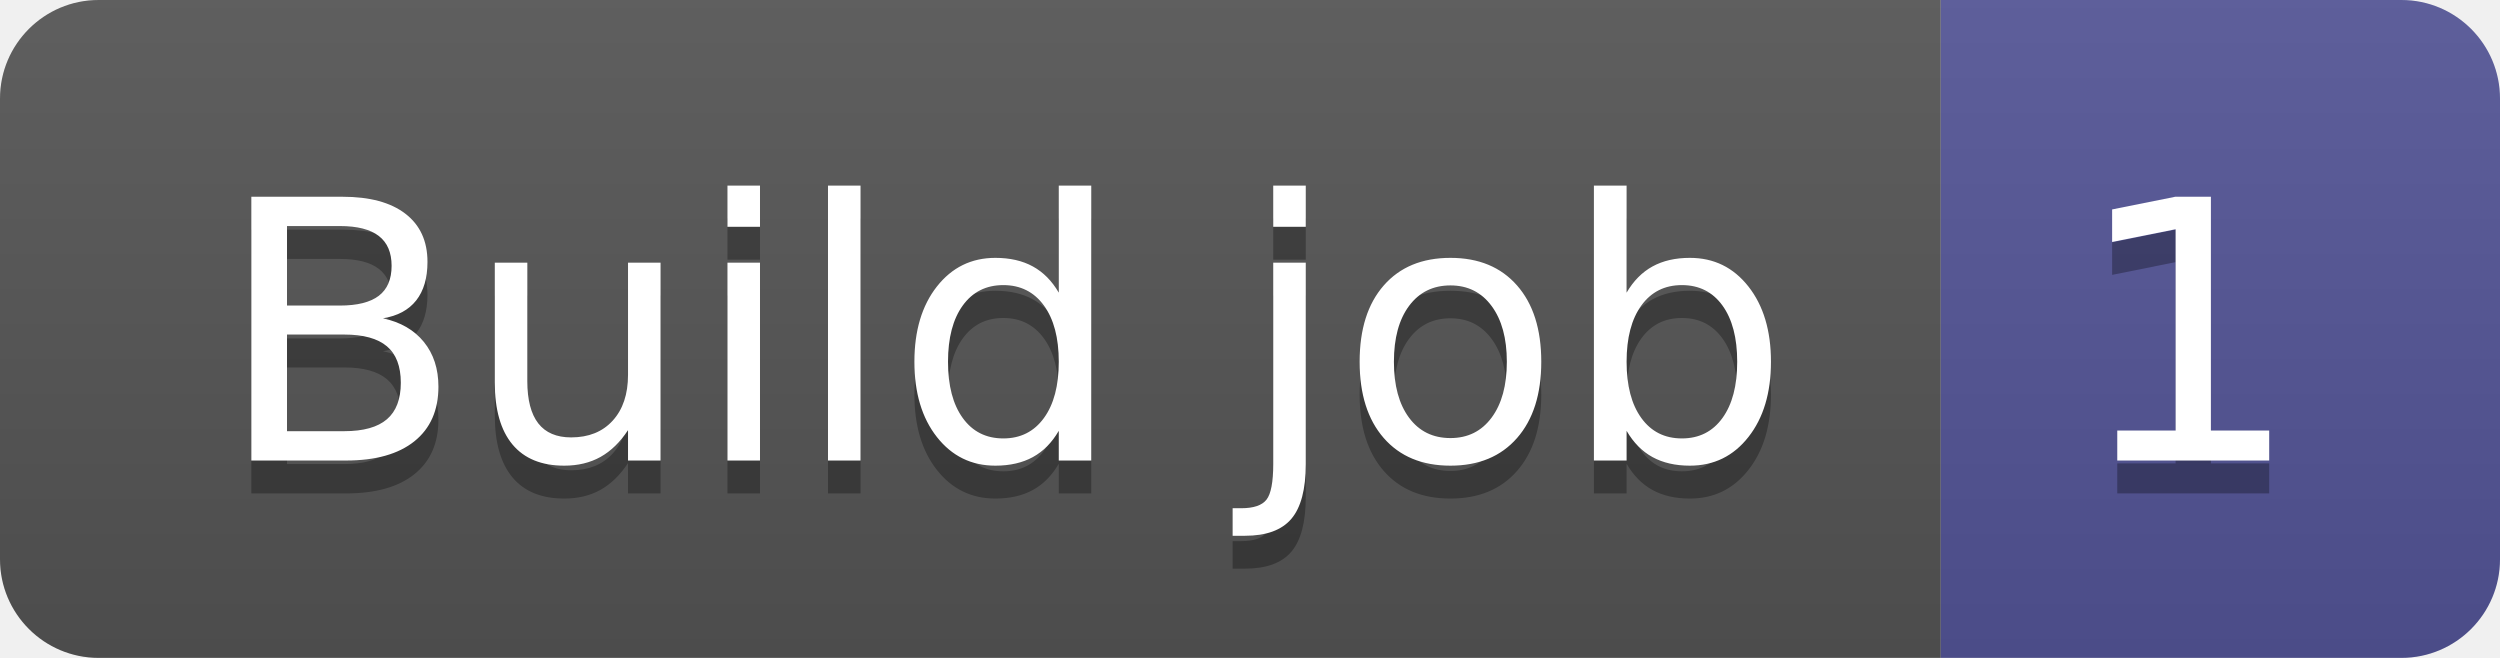
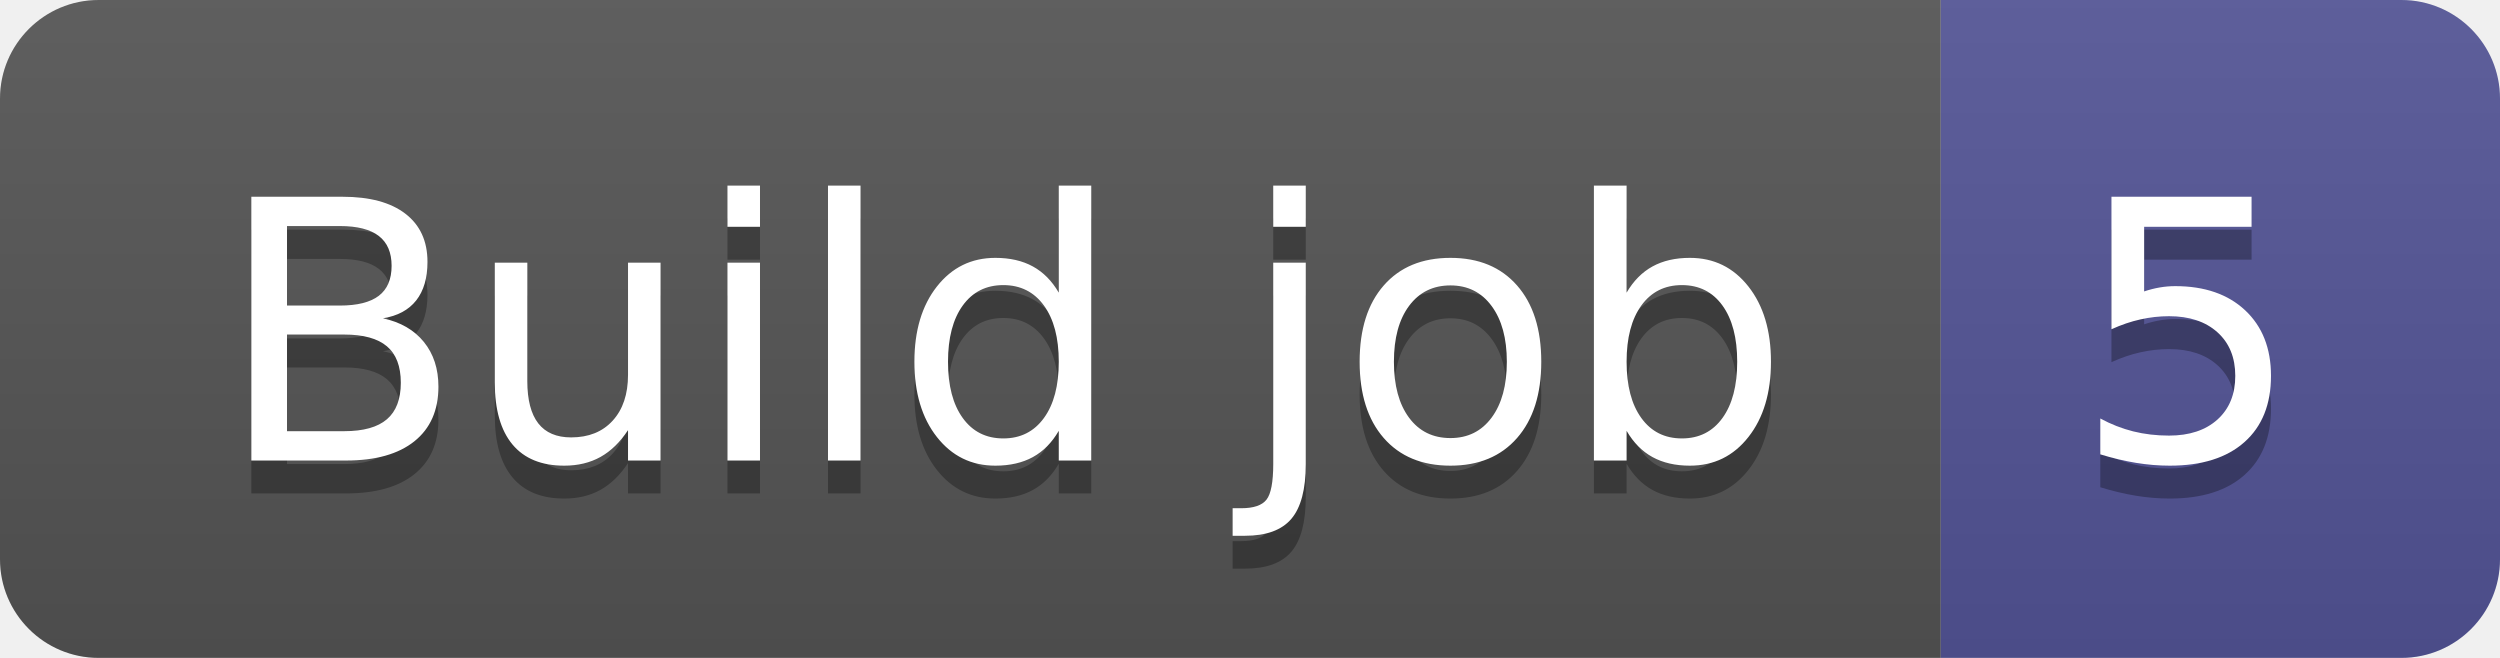
- <svg xmlns="http://www.w3.org/2000/svg" width="76" height="20" role="img" aria-label="Build job: 1">
+ <svg xmlns="http://www.w3.org/2000/svg" width="76" height="20" role="img" aria-label="Build job: 5">
  <linearGradient id="s" x2="0" y2="100%">
    <stop offset="0" stop-color="#bbb" stop-opacity=".1" />
    <stop offset="1" stop-opacity=".1" />
  </linearGradient>
  <clipPath id="r">
    <rect width="76" height="20" rx="3" fill="#fff" />
  </clipPath>
  <g clip-path="url(#r)">
    <rect width="59" height="20" fill="#555" />
    <rect x="59" width="17" height="20" fill="#535597" />
    <rect width="76" height="20" fill="url(#s)" />
  </g>
  <g fill="#fff" text-anchor="middle" font-family="Verdana,Geneva,DejaVu Sans,sans-serif" text-rendering="geometricPrecision" font-size="110">
    <text aria-hidden="true" x="305" y="150" fill="#010101" fill-opacity=".3" transform="scale(.1)" textLength="490">Build job</text>
    <text x="305" y="140" transform="scale(.1)" fill="#fff" textLength="490">Build job</text>
-     <text aria-hidden="true" x="665" y="150" fill="#010101" fill-opacity=".3" transform="scale(.1)" textLength="70">1</text>
-     <text x="665" y="140" transform="scale(.1)" fill="#fff" textLength="70">1</text>
+     <text aria-hidden="true" x="665" y="150" fill="#010101" fill-opacity=".3" transform="scale(.1)" textLength="70">5</text>
+     <text x="665" y="140" transform="scale(.1)" fill="#fff" textLength="70">5</text>
  </g>
</svg>
